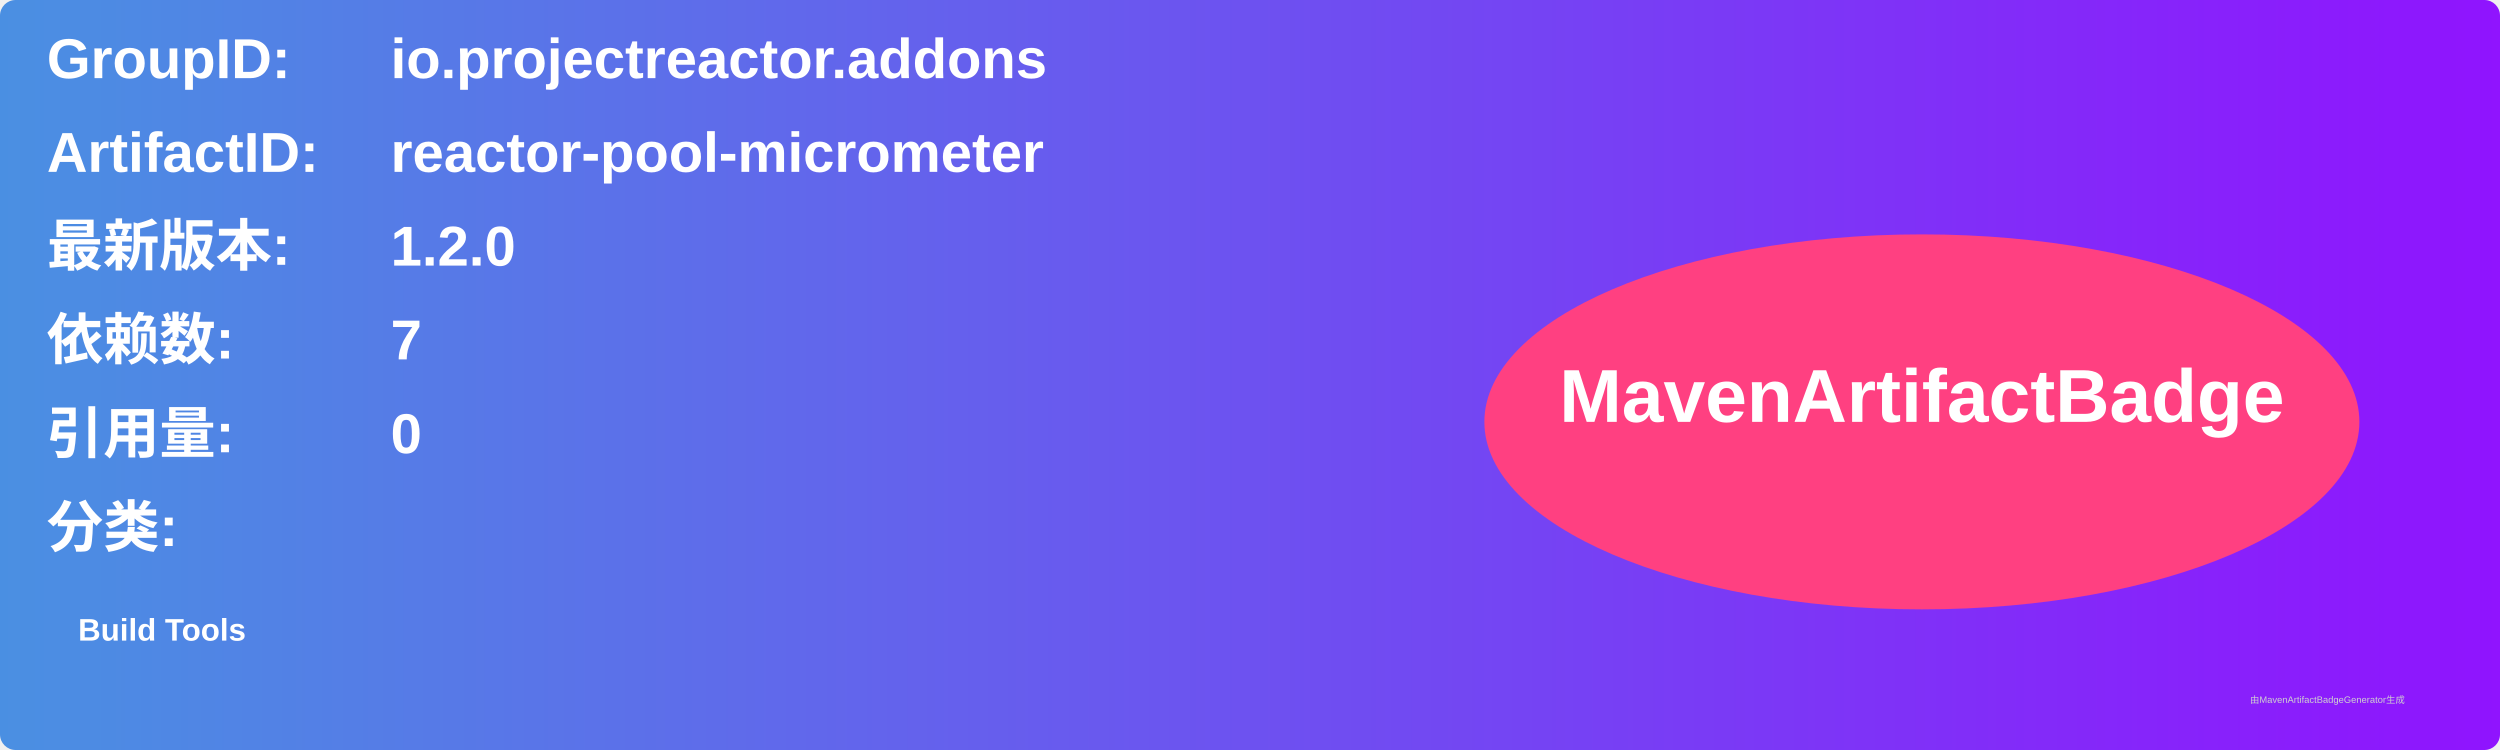
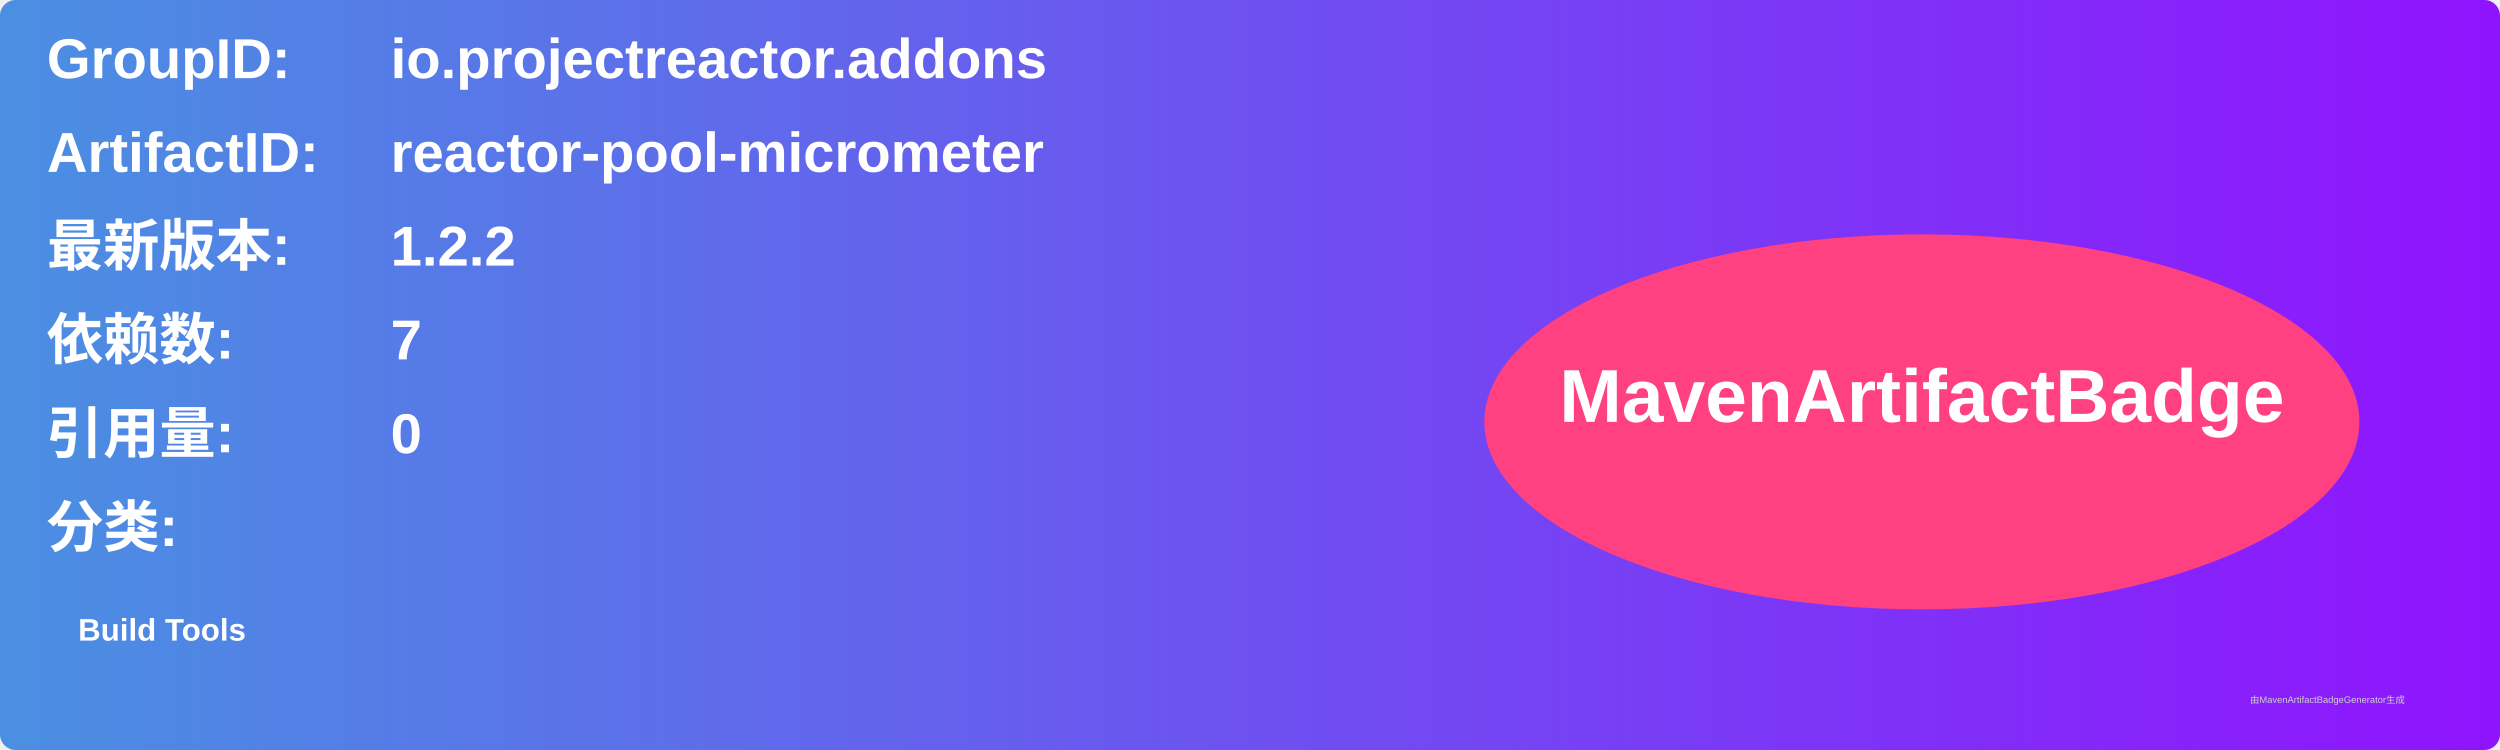
<svg xmlns="http://www.w3.org/2000/svg" width="800" height="240" viewBox="0 0 800 240">
  <linearGradient id="grad" x1="0%" y1="0%" x2="100%" y2="0%">
    <stop offset="0%" stop-color="#4a90e2" />
    <stop offset="100%" stop-color="#9013fe" />
  </linearGradient>
  <rect width="100%" height="100%" rx="5" ry="5" fill="url(#grad)" />
  <g transform="translate(15, 15)">
    <text x="0" y="10" font-family="Arial" font-size="18" fill="white" font-weight="bold" width="260">GroupID:</text>
    <text x="110" y="10" font-family="Arial" font-size="18" fill="white" font-weight="bold" width="460">io.projectreactor.addons</text>
    <text x="0" y="40" font-family="Arial" font-size="18" fill="white" font-weight="bold" width="260">ArtifactID:</text>
    <text x="110" y="40" font-family="Arial" font-size="18" fill="white" font-weight="bold" width="460">reactor-pool-micrometer</text>
    <text x="0" y="70" font-family="Arial" font-size="18" fill="white" font-weight="bold">最新版本:</text>
    <text x="110" y="70" font-family="Arial" font-size="18" fill="white" font-weight="bold">
-       <tspan font-weight="bold">1.2.0</tspan>
+       <tspan font-weight="bold">1.2.2</tspan>
    </text>
    <text x="0" y="100" font-family="Arial" font-size="18" fill="white" font-weight="bold">依赖数: </text>
    <text x="110" y="100" font-family="Arial" font-size="18" fill="white">
      <tspan font-weight="bold">7</tspan>
    </text>
    <text x="0" y="130" font-family="Arial" font-size="18" fill="white" font-weight="bold">引用量: </text>
    <text x="110" y="130" font-family="Arial" font-size="18" fill="white">
      <tspan font-weight="bold">0</tspan>
    </text>
    <text x="0" y="160" font-family="Arial" font-size="18" fill="white" font-weight="bold">分类:</text>
    <text x="10" y="190" font-family="Arial" font-size="10" fill="white">
      <tspan font-weight="bold">Build Tools</tspan>
    </text>
    <ellipse cx="600" cy="120" rx="140" ry="60" fill="#ff4081" />
    <text x="600" y="120" text-anchor="middle" font-family="Arial" font-size="24" fill="white" font-weight="bold">MavenArtifactBadge</text>
  </g>
  <text x="720" y="225" font-family="Arial" font-size="3" fill="#d0d0d0">由MavenArtifactBadgeGenerator生成</text>
</svg>
